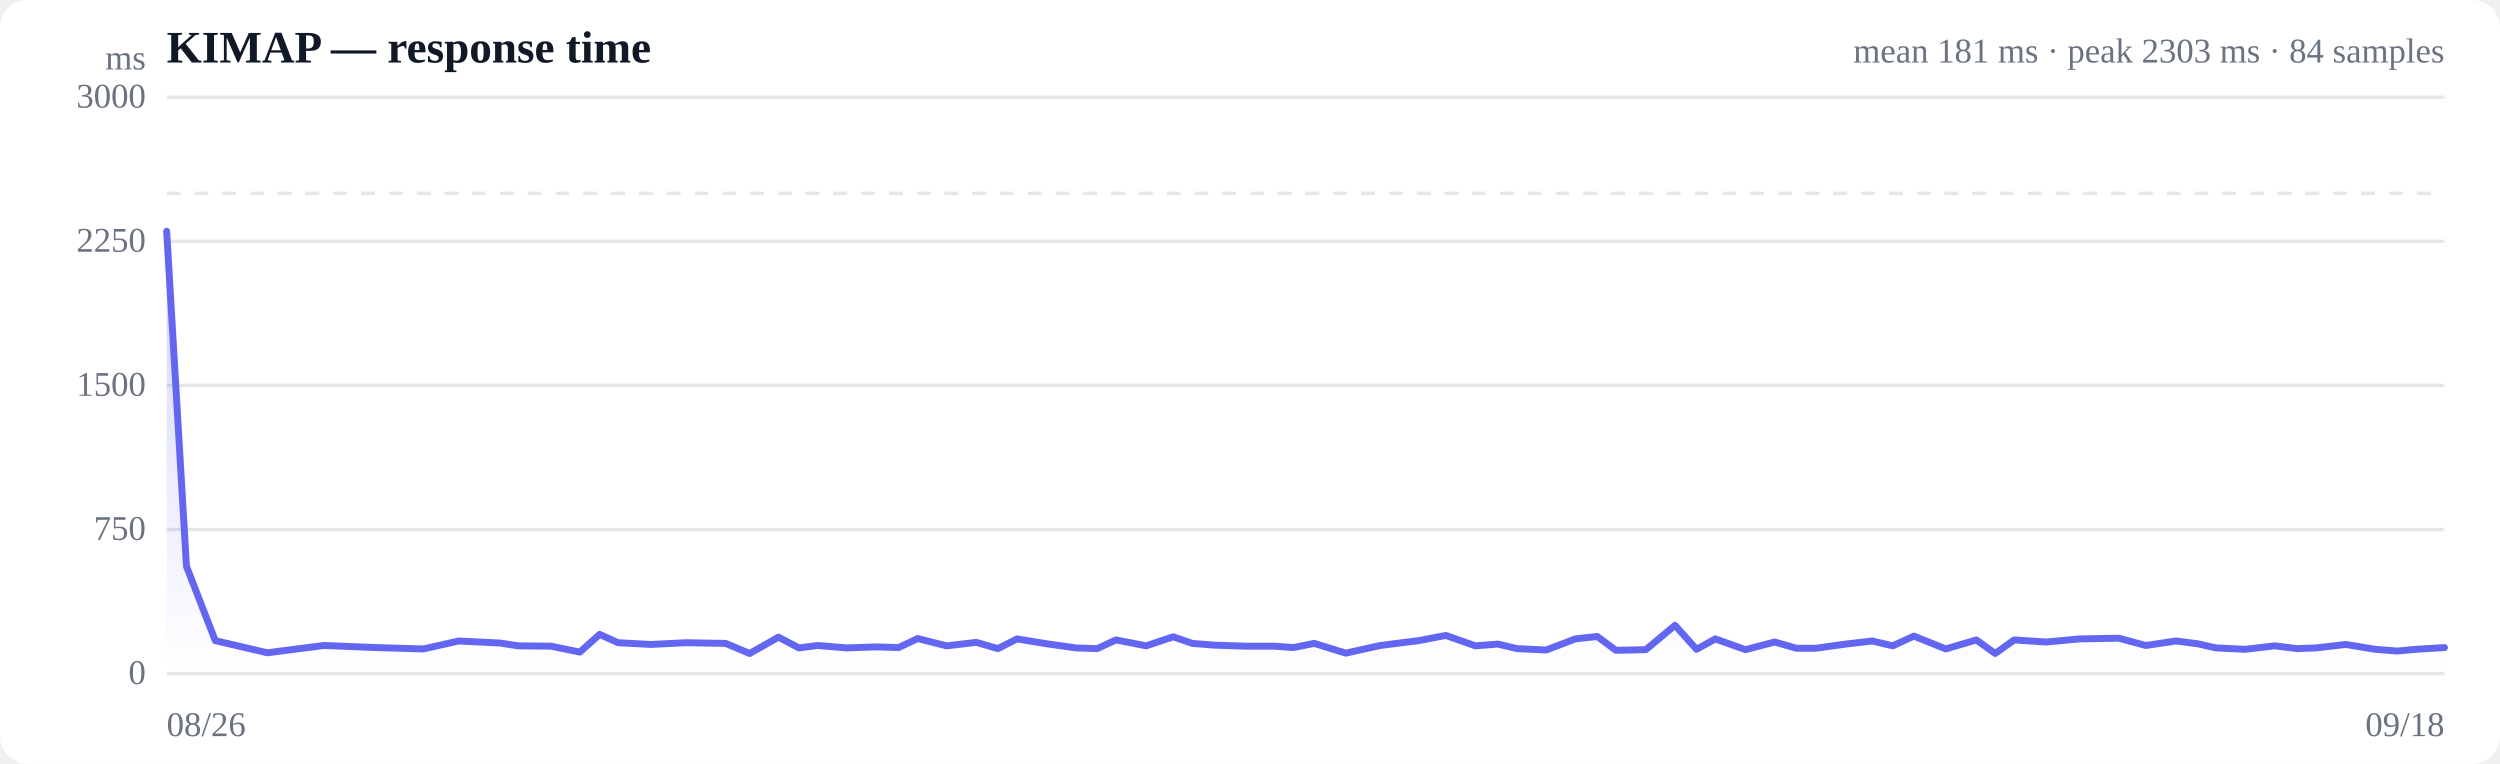
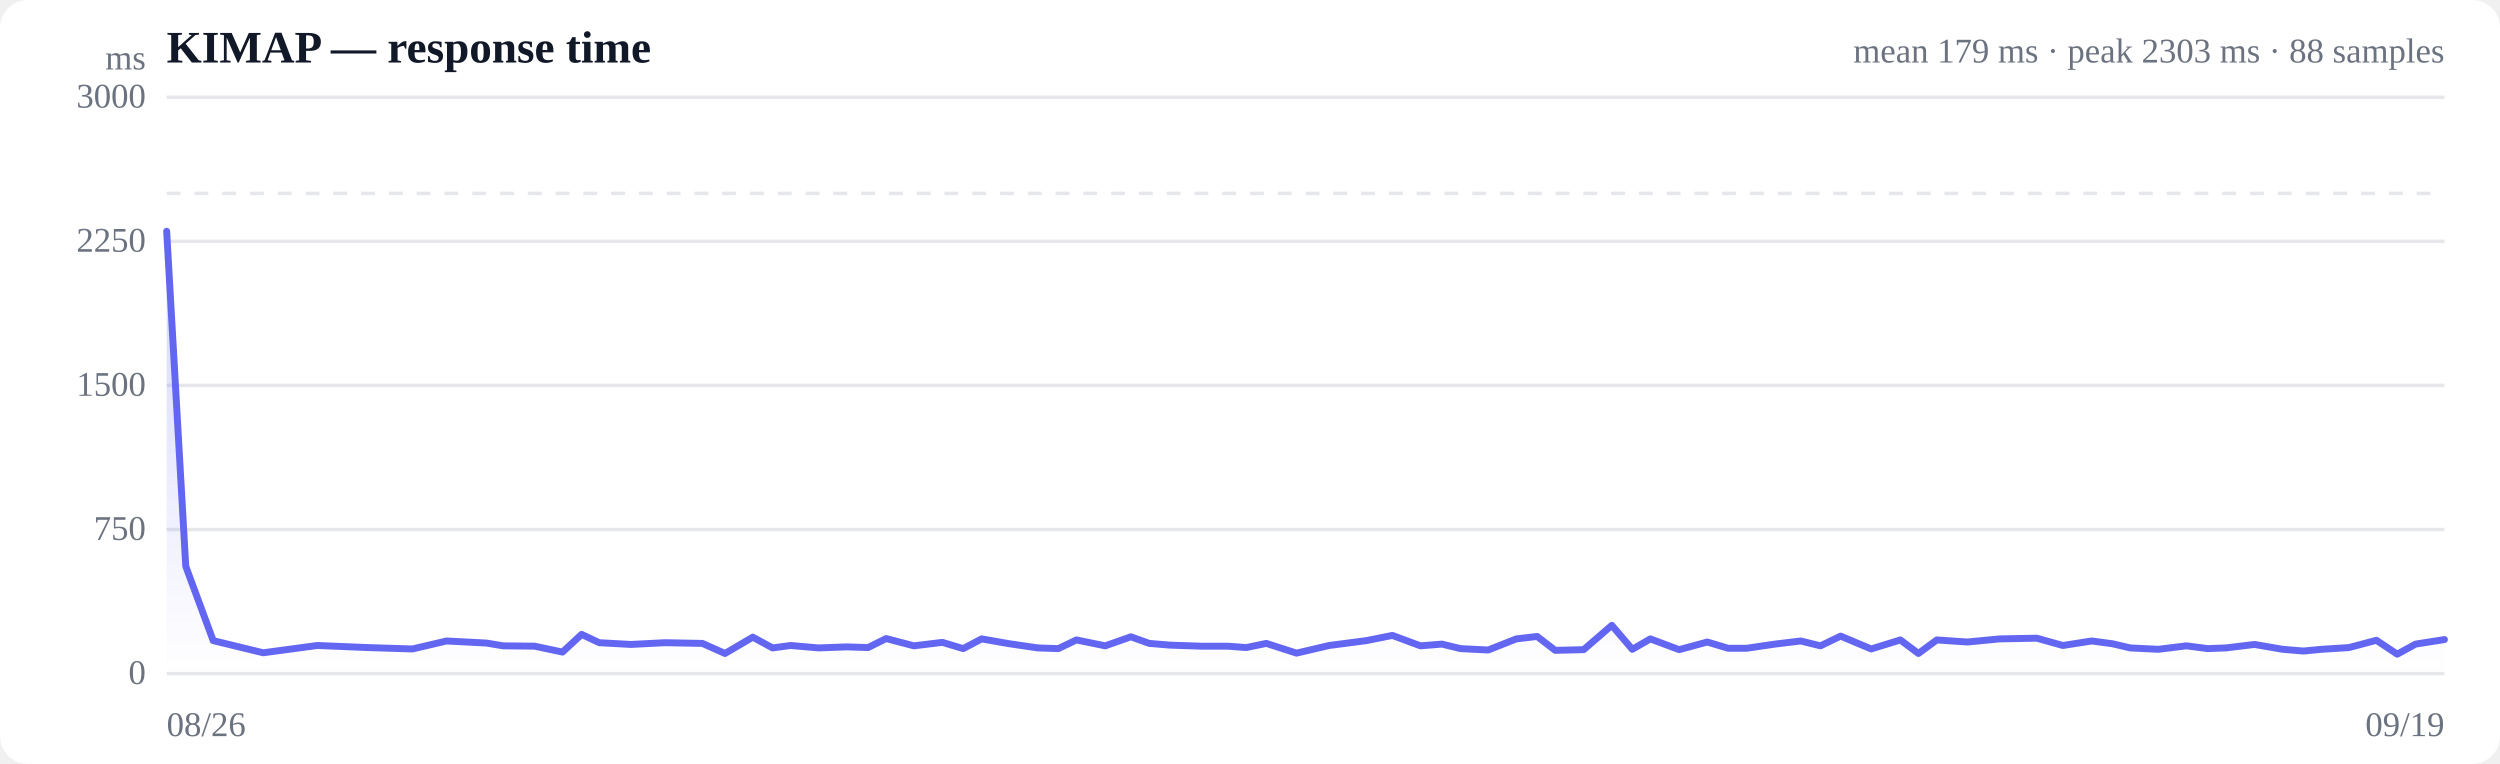
<svg xmlns="http://www.w3.org/2000/svg" viewBox="0 0 720 220" width="720" height="220" role="img" aria-label="Response time over time">
  <style>
  :root { color-scheme: light dark; }
  .bg { fill: #ffffff; }
  .grid { stroke: #e5e7eb; stroke-width: 1; }
  .axis { fill: #6b7280; font-size: 10px; }
  .title { fill: #111827; font-size: 13px; font-weight: 600; }
  .sub { fill: #6b7280; font-size: 10px; }
  .line { stroke: #6366f1; stroke-width: 2; fill: none; stroke-linejoin: round; stroke-linecap: round; }
  .area { fill: url(#fade); }
  .dot-degraded { fill: #f59e0b; }
  .dot-down { fill: #ef4444; }
  .empty { fill: #9ca3af; font-size: 12px; }
  @media (prefers-color-scheme: dark) {
    .bg { fill: #0b0f19; }
    .grid { stroke: #1f2937; }
    .axis, .sub { fill: #9ca3af; }
    .title { fill: #f3f4f6; }
    .line { stroke: #818cf8; }
  }
</style>
  <defs>
    <linearGradient id="fade" x1="0" y1="0" x2="0" y2="1">
      <stop offset="0%" stop-color="#6366f1" stop-opacity="0.28" />
      <stop offset="100%" stop-color="#6366f1" stop-opacity="0" />
    </linearGradient>
  </defs>
  <rect class="bg" width="720" height="220" rx="8" />
  <text class="title" x="48" y="18">KIMAP — response time</text>
-   <text class="sub" x="704" y="18" text-anchor="end">mean 181 ms · peak 2303 ms · 84 samples</text>
+   <text class="sub" x="704" y="18" text-anchor="end">mean 179 ms · peak 2303 ms · 88 samples</text>
  <line class="grid" x1="48" y1="194.0" x2="704" y2="194.0" />
  <text class="axis" x="42" y="197" text-anchor="end">0</text>
  <line class="grid" x1="48" y1="152.5" x2="704" y2="152.5" />
  <text class="axis" x="42" y="155.5" text-anchor="end">750</text>
  <line class="grid" x1="48" y1="111.0" x2="704" y2="111.0" />
  <text class="axis" x="42" y="114" text-anchor="end">1500</text>
  <line class="grid" x1="48" y1="69.5" x2="704" y2="69.5" />
  <text class="axis" x="42" y="72.5" text-anchor="end">2250</text>
  <line class="grid" x1="48" y1="28.0" x2="704" y2="28.0" />
  <text class="axis" x="42" y="31" text-anchor="end">3000</text>
  <line class="grid" stroke-dasharray="4 4" x1="48" y1="55.7" x2="704" y2="55.7" />
-   <path class="area" d="M48.0,66.6 L48.0,66.6 L53.7,163.1 L62.0,184.5 L77.0,188.0 L93.3,185.9 L108.4,186.5 L121.9,186.9 L132.1,184.6 L144.1,185.2 L149.2,186.0 L158.7,186.1 L167.0,187.8 L172.7,182.7 L178.0,185.1 L187.5,185.6 L197.6,185.1 L209.0,185.3 L215.9,188.2 L224.2,183.5 L230.1,186.6 L235.5,185.9 L243.9,186.6 L252.4,186.3 L258.8,186.5 L264.3,183.9 L272.6,186.0 L281.2,185.0 L287.4,186.8 L292.9,184.0 L301.4,185.4 L309.9,186.6 L316.0,186.8 L321.4,184.3 L330.1,186.0 L337.9,183.4 L343.4,185.3 L349.7,185.8 L358.9,186.1 L367.0,186.1 L372.5,186.5 L378.5,185.3 L387.6,188.1 L397.5,185.9 L408.6,184.5 L416.4,183.0 L424.9,186.0 L431.4,185.5 L436.9,186.8 L445.3,187.2 L453.7,184.0 L460.0,183.3 L465.4,187.3 L474.0,187.1 L482.4,180.1 L488.6,187.0 L494.0,184.0 L502.7,187.1 L511.1,184.9 L517.4,186.7 L522.9,186.7 L531.5,185.5 L539.2,184.6 L545.1,186.0 L551.2,183.2 L560.4,186.9 L569.2,184.3 L574.6,188.2 L580.1,184.3 L589.3,184.9 L599.0,184.0 L610.2,183.8 L618.0,185.9 L626.7,184.6 L632.9,185.4 L638.2,186.6 L646.7,187.0 L655.1,186.0 L661.5,186.8 L667.0,186.6 L675.6,185.6 L684.0,187.0 L690.4,187.5 L695.8,187.0 L704.0,186.5 L704.0,194.0 L48.0,194.0 Z" />
-   <path class="line" d="M48.0,66.6 L53.7,163.1 L62.0,184.5 L77.0,188.0 L93.3,185.9 L108.4,186.5 L121.9,186.9 L132.1,184.6 L144.1,185.2 L149.2,186.0 L158.7,186.1 L167.0,187.8 L172.7,182.7 L178.0,185.1 L187.5,185.6 L197.6,185.1 L209.0,185.3 L215.9,188.2 L224.2,183.5 L230.1,186.6 L235.5,185.9 L243.9,186.6 L252.4,186.3 L258.8,186.5 L264.3,183.9 L272.6,186.0 L281.2,185.0 L287.4,186.8 L292.9,184.0 L301.4,185.4 L309.9,186.6 L316.0,186.8 L321.4,184.3 L330.1,186.0 L337.9,183.4 L343.4,185.3 L349.7,185.8 L358.9,186.1 L367.0,186.1 L372.5,186.5 L378.5,185.3 L387.6,188.1 L397.5,185.9 L408.6,184.5 L416.4,183.0 L424.9,186.0 L431.4,185.5 L436.9,186.8 L445.3,187.2 L453.7,184.0 L460.0,183.3 L465.4,187.3 L474.0,187.1 L482.4,180.1 L488.6,187.0 L494.0,184.0 L502.7,187.1 L511.1,184.9 L517.4,186.7 L522.9,186.7 L531.5,185.5 L539.2,184.6 L545.1,186.0 L551.2,183.2 L560.4,186.9 L569.2,184.3 L574.6,188.2 L580.1,184.3 L589.3,184.9 L599.0,184.0 L610.2,183.8 L618.0,185.9 L626.7,184.6 L632.9,185.4 L638.2,186.6 L646.7,187.0 L655.1,186.0 L661.5,186.8 L667.0,186.6 L675.6,185.6 L684.0,187.0 L690.4,187.5 L695.8,187.0 L704.0,186.5" />
+   <path class="area" d="M48.0,66.6 L48.0,66.6 L53.5,163.1 L61.4,184.5 L75.8,188.0 L91.4,185.9 L105.9,186.5 L118.8,186.9 L128.6,184.6 L140.1,185.2 L144.9,186.0 L154.0,186.1 L162.0,187.8 L167.5,182.7 L172.6,185.1 L181.7,185.6 L191.4,185.1 L202.3,185.3 L208.8,188.2 L216.8,183.5 L222.5,186.6 L227.7,185.9 L235.7,186.6 L243.9,186.3 L250.0,186.5 L255.2,183.9 L263.2,186.0 L271.4,185.0 L277.4,186.8 L282.7,184.0 L290.7,185.4 L298.9,186.6 L304.8,186.8 L310.0,184.3 L318.3,186.0 L325.7,183.4 L331.0,185.3 L337.0,185.8 L345.9,186.1 L353.6,186.1 L358.9,186.5 L364.7,185.3 L373.4,188.1 L382.8,185.9 L393.5,184.5 L401.0,183.0 L409.1,186.0 L415.3,185.5 L420.6,186.8 L428.6,187.2 L436.7,184.0 L442.7,183.3 L447.9,187.3 L456.1,187.1 L464.2,180.1 L470.1,187.0 L475.3,184.0 L483.6,187.1 L491.7,184.9 L497.7,186.7 L503.0,186.7 L511.2,185.5 L518.6,184.6 L524.3,186.0 L530.1,183.2 L538.9,186.9 L547.3,184.3 L552.5,188.2 L557.8,184.3 L566.6,184.9 L575.9,184.0 L586.6,183.8 L594.1,185.9 L602.4,184.6 L608.4,185.4 L613.5,186.6 L621.6,187.0 L629.7,186.0 L635.8,186.8 L641.1,186.6 L649.3,185.6 L657.4,187.0 L663.4,187.5 L668.6,187.0 L676.5,186.5 L684.4,184.4 L690.4,188.4 L695.7,185.5 L704.0,184.2 L704.0,194.0 L48.0,194.0 Z" />
+   <path class="line" d="M48.0,66.6 L53.5,163.1 L61.4,184.5 L75.8,188.0 L91.4,185.9 L105.9,186.5 L118.8,186.9 L128.6,184.6 L140.1,185.2 L144.9,186.0 L154.0,186.1 L162.0,187.8 L167.5,182.7 L172.6,185.1 L181.7,185.6 L191.4,185.1 L202.3,185.3 L208.8,188.2 L216.8,183.5 L222.5,186.6 L227.7,185.9 L235.7,186.6 L243.9,186.3 L250.0,186.5 L255.2,183.9 L263.2,186.0 L271.4,185.0 L277.4,186.8 L282.7,184.0 L290.7,185.4 L298.9,186.6 L304.8,186.8 L310.0,184.3 L318.3,186.0 L325.7,183.4 L331.0,185.3 L337.0,185.8 L345.9,186.1 L353.6,186.1 L358.9,186.5 L364.7,185.3 L373.4,188.1 L382.8,185.9 L393.5,184.5 L401.0,183.0 L409.1,186.0 L415.3,185.5 L420.6,186.8 L428.6,187.2 L436.7,184.0 L442.7,183.3 L447.9,187.3 L456.1,187.1 L464.2,180.1 L470.1,187.0 L475.3,184.0 L483.6,187.1 L491.7,184.9 L497.7,186.7 L503.0,186.7 L511.2,185.5 L518.6,184.6 L524.3,186.0 L530.1,183.2 L538.9,186.9 L547.3,184.3 L552.5,188.2 L557.8,184.3 L566.6,184.9 L575.9,184.0 L586.6,183.8 L594.1,185.9 L602.4,184.6 L608.4,185.4 L613.5,186.6 L621.6,187.0 L629.7,186.0 L635.8,186.8 L641.1,186.6 L649.3,185.6 L657.4,187.0 L663.4,187.5 L668.6,187.0 L676.5,186.5 L684.4,184.4 L690.4,188.4 L695.7,185.5 L704.0,184.2" />
  <text class="axis" x="48" y="212">08/26</text>
-   <text class="axis" x="704" y="212" text-anchor="end">09/18</text>
+   <text class="axis" x="704" y="212" text-anchor="end">09/19</text>
  <text class="axis" x="42" y="20" text-anchor="end">ms</text>
</svg>
